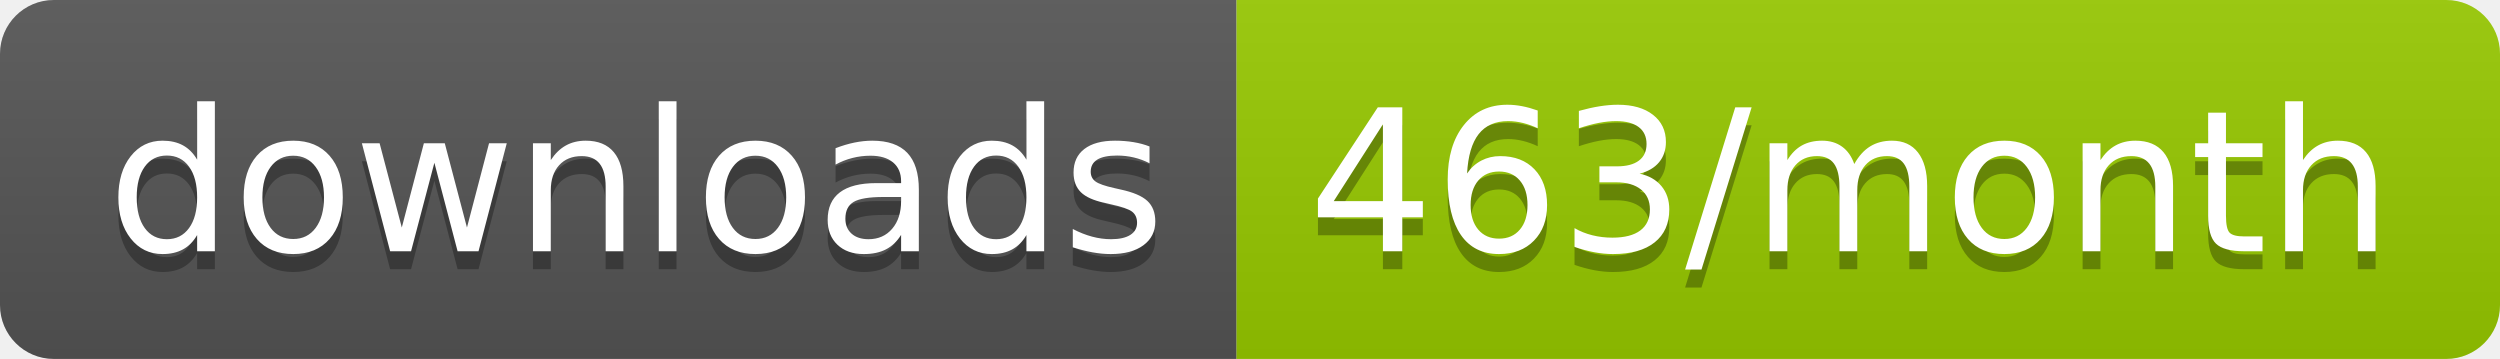
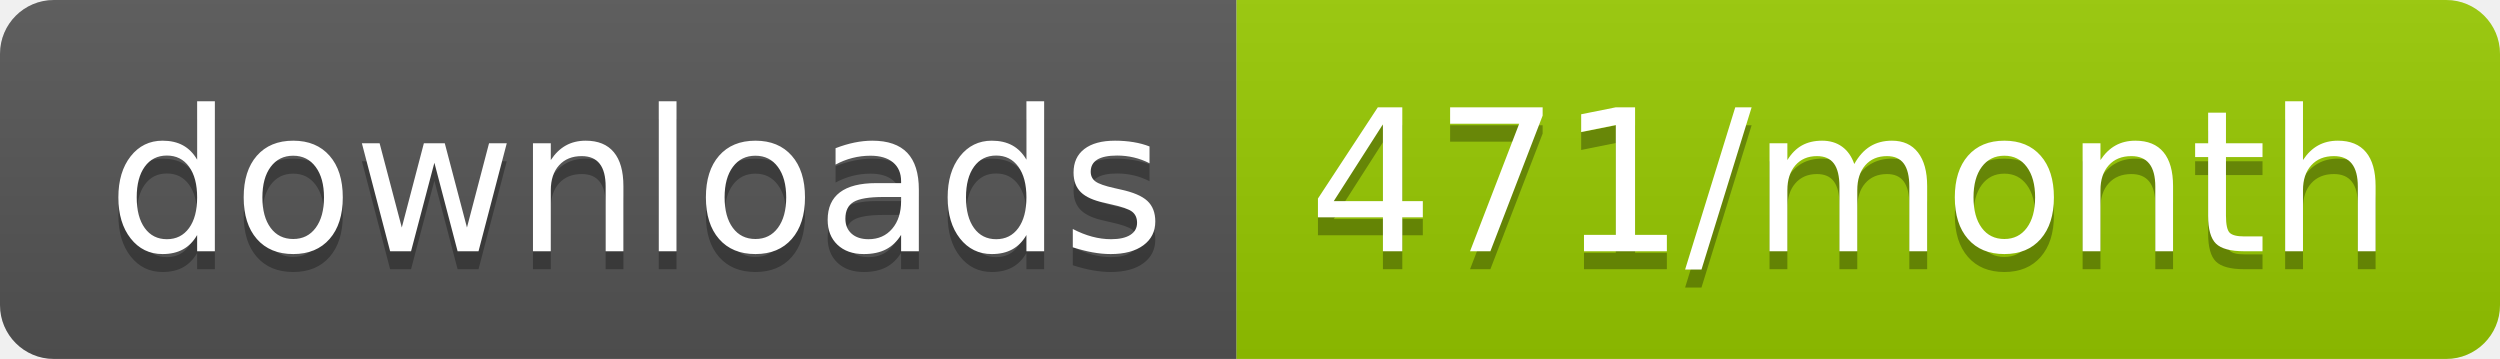
<svg xmlns="http://www.w3.org/2000/svg" width="139.3" height="20">
  <linearGradient id="smooth" x2="0" y2="100%">
    <stop offset="0" stop-color="#bbb" stop-opacity=".1" />
    <stop offset="1" stop-opacity=".1" />
  </linearGradient>
  <clipPath id="round">
    <rect width="139.3" height="20" rx="3" fill="#fff" />
  </clipPath>
  <g clip-path="url(#round)">
    <rect width="68.9" height="20" fill="#555" />
    <rect x="68.9" width="70.4" height="20" fill="#97CA00" />
    <rect width="139.3" height="20" fill="url(#smooth)" />
  </g>
  <g fill="#fff" text-anchor="middle" font-family="DejaVu Sans,Verdana,Geneva,sans-serif" font-size="110">
    <text x="354.5" y="150" fill="#010101" fill-opacity=".3" transform="scale(0.1)" textLength="589.0" lengthAdjust="spacing">downloads</text>
    <text x="354.5" y="140" transform="scale(0.1)" textLength="589.0" lengthAdjust="spacing">downloads</text>
-     <text x="1031.0" y="150" fill="#010101" fill-opacity=".3" transform="scale(0.1)" textLength="604.0" lengthAdjust="spacing">463/month</text>
-     <text x="1031.0" y="140" transform="scale(0.1)" textLength="604.0" lengthAdjust="spacing">463/month</text>
+     <text x="1031.0" y="150" fill="#010101" fill-opacity=".3" transform="scale(0.1)" textLength="604.0" lengthAdjust="spacing">471/month</text>
+     <text x="1031.0" y="140" transform="scale(0.1)" textLength="604.0" lengthAdjust="spacing">471/month</text>
  </g>
</svg>
